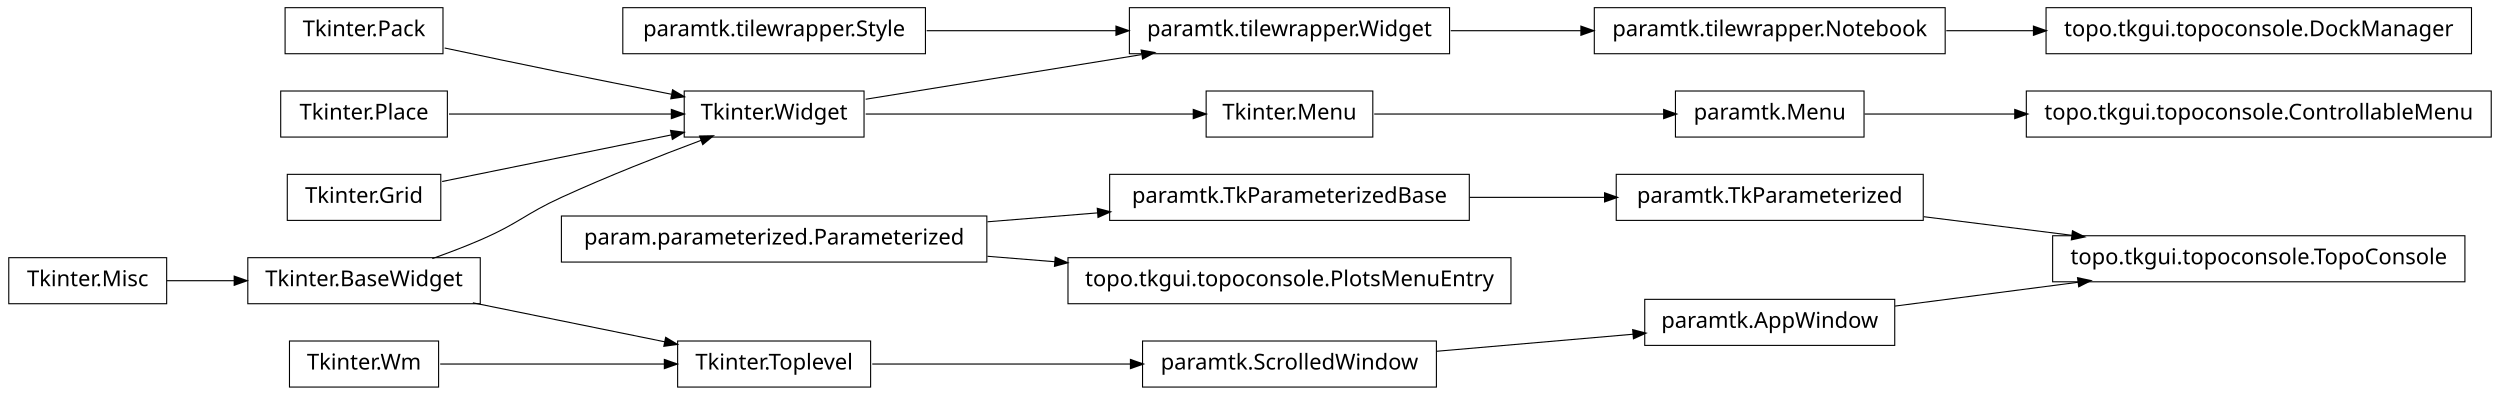
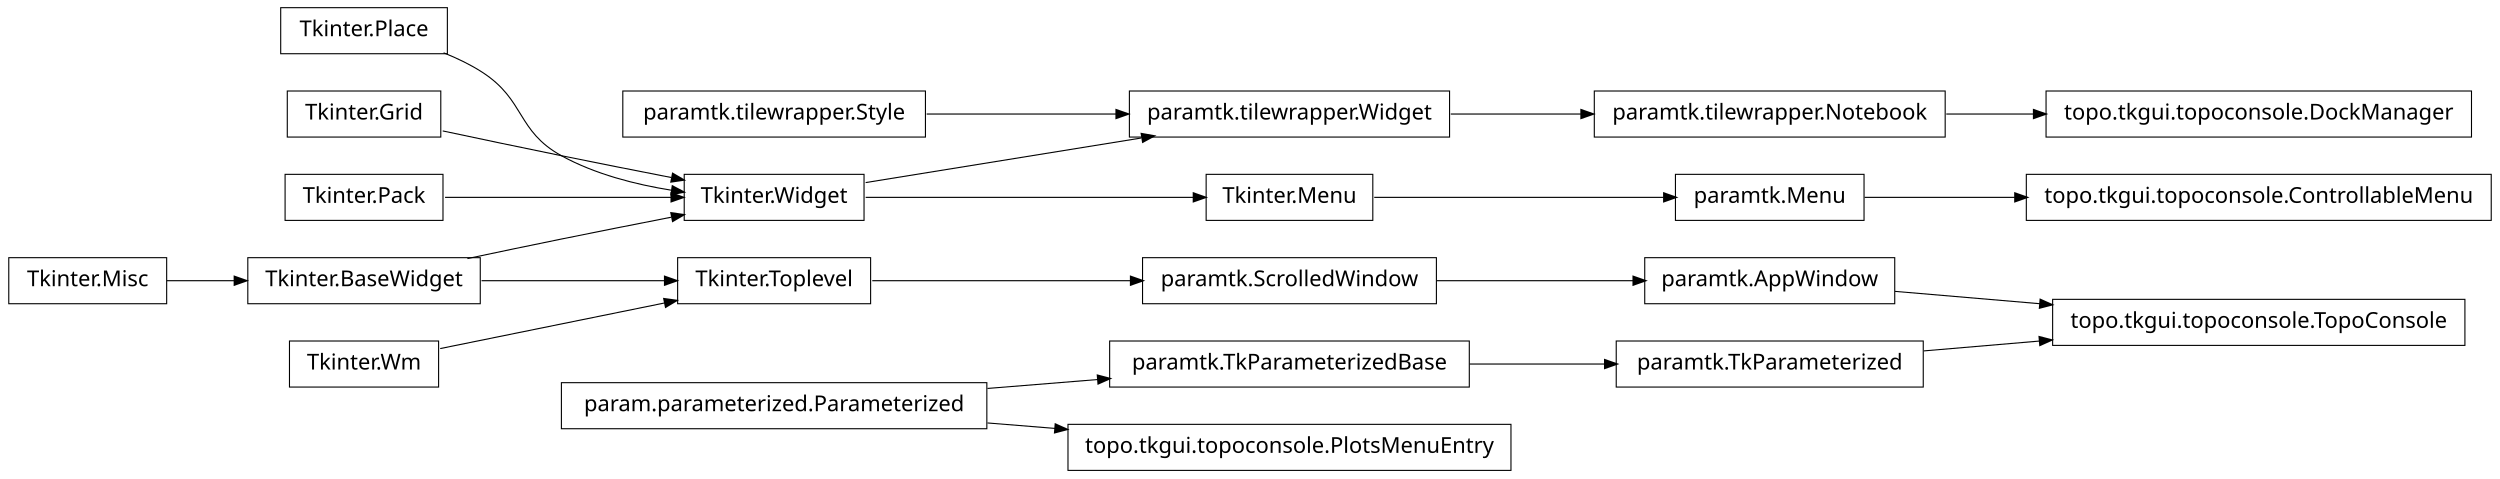
- <svg xmlns="http://www.w3.org/2000/svg" width="1140pt" height="180pt" viewBox="0.00 0.00 1140.00 180.00">
-   <g id="graph1" class="graph" transform="scale(1 1) rotate(0) translate(4 176)">
-     <polygon fill="white" stroke="white" points="-4,5 -4,-176 1137,-176 1137,5 -4,5" />
+ <svg xmlns="http://www.w3.org/2000/svg" width="1140pt" height="218pt" viewBox="0.00 0.00 1140.00 218.00">
+   <g id="graph1" class="graph" transform="scale(1 1) rotate(0) translate(4 214)">
+     <polygon fill="white" stroke="white" points="-4,5 -4,-214 1137,-214 1137,5 -4,5" />
    <g id="node1" class="node">
+       <polygon fill="none" stroke="black" stroke-width="0.5" points="666,-58.5 502,-58.5 502,-37.5 666,-37.5 666,-58.5" />
+       <text text-anchor="middle" x="584" y="-45.5" font-family="Vera" font-size="10.00">paramtk.TkParameterizedBase</text>
+     </g>
+     <g id="node16" class="node">
+       <polygon fill="none" stroke="black" stroke-width="0.5" points="873,-58.5 733,-58.5 733,-37.5 873,-37.5 873,-58.5" />
+       <text text-anchor="middle" x="803" y="-45.5" font-family="Vera" font-size="10.00">paramtk.TkParameterized</text>
+     </g>
+     <g id="edge10" class="edge">
+       <path fill="none" stroke="black" stroke-width="0.5" d="M666.171,-48C686.423,-48 708.007,-48 727.904,-48" />
+       <polygon fill="black" stroke="black" points="727.925,-49.75 732.925,-48 727.925,-46.25 727.925,-49.75" />
+     </g>
+     <g id="node2" class="node">
+       <polygon fill="none" stroke="black" stroke-width="0.5" points="446,-39.5 252,-39.5 252,-18.5 446,-18.5 446,-39.5" />
+       <text text-anchor="middle" x="349" y="-26.5" font-family="Vera" font-size="10.00">param.parameterized.Parameterized</text>
+     </g>
+     <g id="edge2" class="edge">
+       <path fill="none" stroke="black" stroke-width="0.5" d="M446.28,-36.865C462.987,-38.216 480.256,-39.612 496.682,-40.94" />
+       <polygon fill="black" stroke="black" points="496.626,-42.691 501.75,-41.35 496.908,-39.203 496.626,-42.691" />
+     </g>
+     <g id="node8" class="node">
+       <polygon fill="none" stroke="black" stroke-width="0.5" points="685,-20.5 483,-20.5 483,0.5 685,0.5 685,-20.5" />
+       <text text-anchor="middle" x="584" y="-7.5" font-family="Vera" font-size="10.00">topo.tkgui.topoconsole.PlotsMenuEntry</text>
+     </g>
+     <g id="edge6" class="edge">
+       <path fill="none" stroke="black" stroke-width="0.5" d="M446.28,-21.135C456.48,-20.31 466.89,-19.468 477.189,-18.636" />
+       <polygon fill="black" stroke="black" points="477.392,-20.375 482.235,-18.228 477.11,-16.887 477.392,-20.375" />
+     </g>
+     <g id="node4" class="node">
      <polygon fill="none" stroke="black" stroke-width="0.5" points="883,-172.5 723,-172.5 723,-151.5 883,-151.5 883,-172.5" />
      <text text-anchor="middle" x="803" y="-159.5" font-family="Vera" font-size="10.00">paramtk.tilewrapper.Notebook</text>
    </g>
-     <g id="node34" class="node">
+     <g id="node38" class="node">
      <polygon fill="none" stroke="black" stroke-width="0.5" points="1123,-172.5 929,-172.5 929,-151.5 1123,-151.5 1123,-172.5" />
      <text text-anchor="middle" x="1026" y="-159.5" font-family="Vera" font-size="10.00">topo.tkgui.topoconsole.DockManager</text>
    </g>
-     <g id="edge30" class="edge">
+     <g id="edge36" class="edge">
      <path fill="none" stroke="black" stroke-width="0.5" d="M883.508,-162C896.394,-162 909.88,-162 923.2,-162" />
      <polygon fill="black" stroke="black" points="923.493,-163.75 928.493,-162 923.493,-160.25 923.493,-163.75" />
    </g>
-     <g id="node2" class="node">
+     <g id="node5" class="node">
      <polygon fill="none" stroke="black" stroke-width="0.5" points="657,-172.5 511,-172.5 511,-151.5 657,-151.5 657,-172.5" />
      <text text-anchor="middle" x="584" y="-159.5" font-family="Vera" font-size="10.00">paramtk.tilewrapper.Widget</text>
    </g>
-     <g id="edge2" class="edge">
+     <g id="edge4" class="edge">
      <path fill="none" stroke="black" stroke-width="0.5" d="M657.533,-162C676.582,-162 697.265,-162 716.896,-162" />
      <polygon fill="black" stroke="black" points="717.132,-163.75 722.132,-162 717.132,-160.25 717.132,-163.75" />
    </g>
-     <g id="node4" class="node">
-       <polygon fill="none" stroke="black" stroke-width="0.5" points="196,-20.5 128,-20.5 128,0.5 196,0.5 196,-20.5" />
-       <text text-anchor="middle" x="162" y="-7.5" font-family="Vera" font-size="10.00">Tkinter.Wm</text>
+     <g id="node7" class="node">
+       <polygon fill="none" stroke="black" stroke-width="0.5" points="196,-58.5 128,-58.5 128,-37.5 196,-37.5 196,-58.5" />
+       <text text-anchor="middle" x="162" y="-45.5" font-family="Vera" font-size="10.00">Tkinter.Wm</text>
    </g>
-     <g id="node32" class="node">
-       <polygon fill="none" stroke="black" stroke-width="0.5" points="393,-20.5 305,-20.5 305,0.5 393,0.5 393,-20.5" />
-       <text text-anchor="middle" x="349" y="-7.5" font-family="Vera" font-size="10.00">Tkinter.Toplevel</text>
+     <g id="node34" class="node">
+       <polygon fill="none" stroke="black" stroke-width="0.5" points="393,-96.5 305,-96.5 305,-75.5 393,-75.5 393,-96.5" />
+       <text text-anchor="middle" x="349" y="-83.5" font-family="Vera" font-size="10.00">Tkinter.Toplevel</text>
    </g>
-     <g id="edge38" class="edge">
-       <path fill="none" stroke="black" stroke-width="0.5" d="M196.735,-10C225.509,-10 266.771,-10 299.085,-10" />
-       <polygon fill="black" stroke="black" points="299.191,-11.75 304.191,-10 299.191,-8.25 299.191,-11.75" />
+     <g id="edge34" class="edge">
+       <path fill="none" stroke="black" stroke-width="0.5" d="M196.735,-55.059C225.509,-60.906 266.771,-69.29 299.085,-75.857" />
+       <polygon fill="black" stroke="black" points="298.943,-77.614 304.191,-76.894 299.64,-74.184 298.943,-77.614" />
    </g>
-     <g id="node5" class="node">
+     <g id="node10" class="node">
+       <polygon fill="none" stroke="black" stroke-width="0.5" points="198,-134.5 126,-134.5 126,-113.5 198,-113.5 198,-134.5" />
+       <text text-anchor="middle" x="162" y="-121.5" font-family="Vera" font-size="10.00">Tkinter.Pack</text>
+     </g>
+     <g id="node18" class="node">
+       <polygon fill="none" stroke="black" stroke-width="0.5" points="390,-134.5 308,-134.5 308,-113.5 390,-113.5 390,-134.5" />
+       <text text-anchor="middle" x="349" y="-121.5" font-family="Vera" font-size="10.00">Tkinter.Widget</text>
+     </g>
+     <g id="edge14" class="edge">
+       <path fill="none" stroke="black" stroke-width="0.5" d="M198.945,-124C228.549,-124 270.267,-124 302.204,-124" />
+       <polygon fill="black" stroke="black" points="302.243,-125.75 307.243,-124 302.243,-122.25 302.243,-125.75" />
+     </g>
+     <g id="node11" class="node">
+       <polygon fill="none" stroke="black" stroke-width="0.5" points="200,-210.5 124,-210.5 124,-189.5 200,-189.5 200,-210.5" />
+       <text text-anchor="middle" x="162" y="-197.5" font-family="Vera" font-size="10.00">Tkinter.Place</text>
+     </g>
+     <g id="edge16" class="edge">
+       <path fill="none" stroke="black" stroke-width="0.5" d="M198.273,-189.923C204.431,-187.47 210.58,-184.515 216,-181 235.519,-168.341 231.616,-154.213 252,-143 267.261,-134.605 285.669,-129.88 302.329,-127.235" />
+       <polygon fill="black" stroke="black" points="302.748,-128.942 307.438,-126.479 302.236,-125.48 302.748,-128.942" />
+     </g>
+     <g id="node12" class="node">
+       <polygon fill="none" stroke="black" stroke-width="0.5" points="197,-172.5 127,-172.5 127,-151.5 197,-151.5 197,-172.5" />
+       <text text-anchor="middle" x="162" y="-159.5" font-family="Vera" font-size="10.00">Tkinter.Grid</text>
+     </g>
+     <g id="edge18" class="edge">
+       <path fill="none" stroke="black" stroke-width="0.5" d="M197.887,-154.298C214.362,-150.795 234.16,-146.63 252,-143 268.316,-139.68 286.199,-136.147 302.117,-133.04" />
+       <polygon fill="black" stroke="black" points="302.862,-134.677 307.435,-132.003 302.193,-131.242 302.862,-134.677" />
+     </g>
+     <g id="node13" class="node">
+       <polygon fill="none" stroke="black" stroke-width="0.5" points="215,-96.5 109,-96.5 109,-75.5 215,-75.5 215,-96.5" />
+       <text text-anchor="middle" x="162" y="-83.5" font-family="Vera" font-size="10.00">Tkinter.BaseWidget</text>
+     </g>
+     <g id="edge12" class="edge">
+       <path fill="none" stroke="black" stroke-width="0.5" d="M209.15,-96.089C222.951,-99.006 238.073,-102.166 252,-105 268.316,-108.32 286.199,-111.853 302.117,-114.96" />
+       <polygon fill="black" stroke="black" points="302.193,-116.758 307.435,-115.997 302.862,-113.323 302.193,-116.758" />
+     </g>
+     <g id="edge32" class="edge">
+       <path fill="none" stroke="black" stroke-width="0.5" d="M215.587,-86C241.894,-86 273.39,-86 299.173,-86" />
+       <polygon fill="black" stroke="black" points="299.25,-87.75 304.25,-86 299.25,-84.25 299.25,-87.75" />
+     </g>
+     <g id="node14" class="node">
+       <polygon fill="none" stroke="black" stroke-width="0.5" points="72,-96.5 2.84217e-14,-96.5 0,-75.5 72,-75.5 72,-96.5" />
+       <text text-anchor="middle" x="36" y="-83.5" font-family="Vera" font-size="10.00">Tkinter.Misc</text>
+     </g>
+     <g id="edge8" class="edge">
+       <path fill="none" stroke="black" stroke-width="0.5" d="M72.106,-86C81.731,-86 92.385,-86 102.895,-86" />
+       <polygon fill="black" stroke="black" points="103.038,-87.75 108.038,-86 103.038,-84.25 103.038,-87.75" />
+     </g>
+     <g id="node29" class="node">
+       <polygon fill="none" stroke="black" stroke-width="0.5" points="1120,-77.5 932,-77.5 932,-56.5 1120,-56.5 1120,-77.5" />
+       <text text-anchor="middle" x="1026" y="-64.5" font-family="Vera" font-size="10.00">topo.tkgui.topoconsole.TopoConsole</text>
+     </g>
+     <g id="edge28" class="edge">
+       <path fill="none" stroke="black" stroke-width="0.5" d="M873.253,-53.986C890.057,-55.417 908.316,-56.973 926.172,-58.494" />
+       <polygon fill="black" stroke="black" points="926.065,-60.242 931.196,-58.922 926.362,-56.754 926.065,-60.242" />
+     </g>
+     <g id="edge22" class="edge">
+       <path fill="none" stroke="black" stroke-width="0.5" d="M390.743,-130.75C425.581,-136.383 475.909,-144.521 516.472,-151.081" />
+       <polygon fill="black" stroke="black" points="516.659,-152.884 521.875,-151.954 517.218,-149.428 516.659,-152.884" />
+     </g>
+     <g id="node24" class="node">
+       <polygon fill="none" stroke="black" stroke-width="0.5" points="622,-134.5 546,-134.5 546,-113.5 622,-113.5 622,-134.5" />
+       <text text-anchor="middle" x="584" y="-121.5" font-family="Vera" font-size="10.00">Tkinter.Menu</text>
+     </g>
+     <g id="edge42" class="edge">
+       <path fill="none" stroke="black" stroke-width="0.5" d="M390.743,-124C432.821,-124 497.495,-124 540.269,-124" />
+       <polygon fill="black" stroke="black" points="540.373,-125.75 545.373,-124 540.373,-122.25 540.373,-125.75" />
+     </g>
+     <g id="node23" class="node">
      <polygon fill="none" stroke="black" stroke-width="0.5" points="846,-134.5 760,-134.5 760,-113.5 846,-113.5 846,-134.5" />
      <text text-anchor="middle" x="803" y="-121.5" font-family="Vera" font-size="10.00">paramtk.Menu</text>
    </g>
    <g id="node41" class="node">
      <polygon fill="none" stroke="black" stroke-width="0.5" points="1132,-134.5 920,-134.5 920,-113.5 1132,-113.5 1132,-134.5" />
      <text text-anchor="middle" x="1026" y="-121.5" font-family="Vera" font-size="10.00">topo.tkgui.topoconsole.ControllableMenu</text>
    </g>
    <g id="edge40" class="edge">
      <path fill="none" stroke="black" stroke-width="0.5" d="M846.261,-124C866.009,-124 890.396,-124 914.767,-124" />
      <polygon fill="black" stroke="black" points="914.965,-125.75 919.965,-124 914.965,-122.25 914.965,-125.75" />
    </g>
-     <g id="node6" class="node">
-       <polygon fill="none" stroke="black" stroke-width="0.5" points="622,-134.5 546,-134.5 546,-113.5 622,-113.5 622,-134.5" />
-       <text text-anchor="middle" x="584" y="-121.5" font-family="Vera" font-size="10.00">Tkinter.Menu</text>
-     </g>
-     <g id="edge4" class="edge">
+     <g id="edge20" class="edge">
      <path fill="none" stroke="black" stroke-width="0.5" d="M622.649,-124C659.432,-124 714.908,-124 754.613,-124" />
      <polygon fill="black" stroke="black" points="754.862,-125.75 759.862,-124 754.862,-122.25 754.862,-125.75" />
    </g>
-     <g id="node8" class="node">
-       <polygon fill="none" stroke="black" stroke-width="0.5" points="1120,-68.5 932,-68.5 932,-47.5 1120,-47.5 1120,-68.5" />
-       <text text-anchor="middle" x="1026" y="-55.5" font-family="Vera" font-size="10.00">topo.tkgui.topoconsole.TopoConsole</text>
-     </g>
-     <g id="node9" class="node">
-       <polygon fill="none" stroke="black" stroke-width="0.5" points="860,-39.5 746,-39.5 746,-18.5 860,-18.5 860,-39.5" />
-       <text text-anchor="middle" x="803" y="-26.5" font-family="Vera" font-size="10.00">paramtk.AppWindow</text>
-     </g>
-     <g id="edge6" class="edge">
-       <path fill="none" stroke="black" stroke-width="0.5" d="M860.138,-36.431C885.529,-39.733 915.899,-43.682 943.671,-47.294" />
-       <polygon fill="black" stroke="black" points="943.641,-49.054 948.825,-47.964 944.092,-45.584 943.641,-49.054" />
-     </g>
-     <g id="node11" class="node">
-       <polygon fill="none" stroke="black" stroke-width="0.5" points="873,-96.5 733,-96.5 733,-75.5 873,-75.5 873,-96.5" />
-       <text text-anchor="middle" x="803" y="-83.5" font-family="Vera" font-size="10.00">paramtk.TkParameterized</text>
-     </g>
-     <g id="edge8" class="edge">
-       <path fill="none" stroke="black" stroke-width="0.5" d="M873.253,-77.179C894.736,-74.482 918.597,-71.486 940.952,-68.679" />
-       <polygon fill="black" stroke="black" points="941.254,-70.405 945.997,-68.045 940.818,-66.932 941.254,-70.405" />
-     </g>
-     <g id="node13" class="node">
-       <polygon fill="none" stroke="black" stroke-width="0.5" points="198,-172.5 126,-172.5 126,-151.5 198,-151.5 198,-172.5" />
-       <text text-anchor="middle" x="162" y="-159.5" font-family="Vera" font-size="10.00">Tkinter.Pack</text>
-     </g>
-     <g id="node21" class="node">
-       <polygon fill="none" stroke="black" stroke-width="0.5" points="390,-134.5 308,-134.5 308,-113.5 390,-113.5 390,-134.5" />
-       <text text-anchor="middle" x="349" y="-121.5" font-family="Vera" font-size="10.00">Tkinter.Widget</text>
-     </g>
-     <g id="edge16" class="edge">
-       <path fill="none" stroke="black" stroke-width="0.5" d="M198.757,-154.113C215.056,-150.649 234.473,-146.566 252,-143 268.316,-139.68 286.199,-136.147 302.117,-133.04" />
-       <polygon fill="black" stroke="black" points="302.862,-134.677 307.435,-132.003 302.193,-131.242 302.862,-134.677" />
-     </g>
-     <g id="node14" class="node">
-       <polygon fill="none" stroke="black" stroke-width="0.5" points="666,-96.5 502,-96.5 502,-75.5 666,-75.5 666,-96.5" />
-       <text text-anchor="middle" x="584" y="-83.5" font-family="Vera" font-size="10.00">paramtk.TkParameterizedBase</text>
-     </g>
-     <g id="edge10" class="edge">
-       <path fill="none" stroke="black" stroke-width="0.5" d="M666.171,-86C686.423,-86 708.007,-86 727.904,-86" />
-       <polygon fill="black" stroke="black" points="727.925,-87.75 732.925,-86 727.925,-84.25 727.925,-87.75" />
-     </g>
-     <g id="node16" class="node">
-       <polygon fill="none" stroke="black" stroke-width="0.5" points="200,-134.5 124,-134.5 124,-113.5 200,-113.5 200,-134.5" />
-       <text text-anchor="middle" x="162" y="-121.5" font-family="Vera" font-size="10.00">Tkinter.Place</text>
-     </g>
-     <g id="edge18" class="edge">
-       <path fill="none" stroke="black" stroke-width="0.5" d="M200.747,-124C230.175,-124 270.777,-124 302.051,-124" />
-       <polygon fill="black" stroke="black" points="302.381,-125.75 307.381,-124 302.381,-122.25 302.381,-125.75" />
-     </g>
-     <g id="node17" class="node">
-       <polygon fill="none" stroke="black" stroke-width="0.5" points="197,-96.5 127,-96.5 127,-75.5 197,-75.5 197,-96.5" />
-       <text text-anchor="middle" x="162" y="-83.5" font-family="Vera" font-size="10.00">Tkinter.Grid</text>
-     </g>
-     <g id="edge20" class="edge">
-       <path fill="none" stroke="black" stroke-width="0.5" d="M197.613,-93.237C227.287,-99.267 269.785,-107.903 302.203,-114.491" />
-       <polygon fill="black" stroke="black" points="302.068,-116.249 307.316,-115.53 302.765,-112.819 302.068,-116.249" />
-     </g>
-     <g id="node18" class="node">
-       <polygon fill="none" stroke="black" stroke-width="0.5" points="215,-58.5 109,-58.5 109,-37.5 215,-37.5 215,-58.5" />
-       <text text-anchor="middle" x="162" y="-45.5" font-family="Vera" font-size="10.00">Tkinter.BaseWidget</text>
-     </g>
-     <g id="edge14" class="edge">
-       <path fill="none" stroke="black" stroke-width="0.5" d="M193.145,-58.079C200.709,-60.767 208.715,-63.816 216,-67 232.578,-74.244 235.552,-78.466 252,-86 272.919,-95.581 297.002,-105.024 315.938,-112.1" />
-       <polygon fill="black" stroke="black" points="315.339,-113.745 320.636,-113.847 316.559,-110.464 315.339,-113.745" />
-     </g>
-     <g id="edge36" class="edge">
-       <path fill="none" stroke="black" stroke-width="0.5" d="M211.622,-37.916C238.717,-32.41 272.17,-25.612 299.281,-20.103" />
-       <polygon fill="black" stroke="black" points="299.715,-21.801 304.266,-19.09 299.018,-18.371 299.715,-21.801" />
-     </g>
-     <g id="node19" class="node">
-       <polygon fill="none" stroke="black" stroke-width="0.5" points="72,-58.5 2.84217e-14,-58.5 0,-37.5 72,-37.5 72,-58.5" />
-       <text text-anchor="middle" x="36" y="-45.5" font-family="Vera" font-size="10.00">Tkinter.Misc</text>
-     </g>
-     <g id="edge12" class="edge">
-       <path fill="none" stroke="black" stroke-width="0.5" d="M72.106,-48C81.731,-48 92.385,-48 102.895,-48" />
-       <polygon fill="black" stroke="black" points="103.038,-49.75 108.038,-48 103.038,-46.25 103.038,-49.75" />
-     </g>
-     <g id="edge24" class="edge">
-       <path fill="none" stroke="black" stroke-width="0.5" d="M390.743,-130.75C425.581,-136.383 475.909,-144.521 516.472,-151.081" />
-       <polygon fill="black" stroke="black" points="516.659,-152.884 521.875,-151.954 517.218,-149.428 516.659,-152.884" />
-     </g>
-     <g id="edge42" class="edge">
-       <path fill="none" stroke="black" stroke-width="0.5" d="M390.743,-124C432.821,-124 497.495,-124 540.269,-124" />
-       <polygon fill="black" stroke="black" points="540.373,-125.75 545.373,-124 540.373,-122.25 540.373,-125.75" />
-     </g>
-     <g id="node26" class="node">
-       <polygon fill="none" stroke="black" stroke-width="0.5" points="446,-77.5 252,-77.5 252,-56.5 446,-56.5 446,-77.5" />
-       <text text-anchor="middle" x="349" y="-64.5" font-family="Vera" font-size="10.00">param.parameterized.Parameterized</text>
-     </g>
-     <g id="edge22" class="edge">
-       <path fill="none" stroke="black" stroke-width="0.5" d="M446.28,-74.865C462.987,-76.216 480.256,-77.612 496.682,-78.94" />
-       <polygon fill="black" stroke="black" points="496.626,-80.691 501.75,-79.35 496.908,-77.203 496.626,-80.691" />
-     </g>
-     <g id="node36" class="node">
-       <polygon fill="none" stroke="black" stroke-width="0.5" points="685,-58.5 483,-58.5 483,-37.5 685,-37.5 685,-58.5" />
-       <text text-anchor="middle" x="584" y="-45.5" font-family="Vera" font-size="10.00">topo.tkgui.topoconsole.PlotsMenuEntry</text>
-     </g>
-     <g id="edge32" class="edge">
-       <path fill="none" stroke="black" stroke-width="0.5" d="M446.28,-59.135C456.48,-58.31 466.89,-57.468 477.189,-56.636" />
-       <polygon fill="black" stroke="black" points="477.392,-58.375 482.235,-56.228 477.11,-54.886 477.392,-58.375" />
-     </g>
-     <g id="node29" class="node">
+     <g id="node27" class="node">
      <polygon fill="none" stroke="black" stroke-width="0.5" points="418,-172.5 280,-172.5 280,-151.5 418,-151.5 418,-172.5" />
      <text text-anchor="middle" x="349" y="-159.5" font-family="Vera" font-size="10.00">paramtk.tilewrapper.Style</text>
    </g>
-     <g id="edge26" class="edge">
+     <g id="edge24" class="edge">
      <path fill="none" stroke="black" stroke-width="0.5" d="M418.554,-162C445.693,-162 476.951,-162 504.939,-162" />
      <polygon fill="black" stroke="black" points="505.125,-163.75 510.125,-162 505.125,-160.25 505.125,-163.75" />
    </g>
-     <g id="node31" class="node">
-       <polygon fill="none" stroke="black" stroke-width="0.5" points="651,-20.5 517,-20.5 517,0.5 651,0.5 651,-20.5" />
-       <text text-anchor="middle" x="584" y="-7.5" font-family="Vera" font-size="10.00">paramtk.ScrolledWindow</text>
+     <g id="node30" class="node">
+       <polygon fill="none" stroke="black" stroke-width="0.5" points="860,-96.5 746,-96.5 746,-75.5 860,-75.5 860,-96.5" />
+       <text text-anchor="middle" x="803" y="-83.5" font-family="Vera" font-size="10.00">paramtk.AppWindow</text>
    </g>
-     <g id="edge34" class="edge">
-       <path fill="none" stroke="black" stroke-width="0.5" d="M651.196,-15.83C679.722,-18.305 712.775,-21.172 740.742,-23.599" />
-       <polygon fill="black" stroke="black" points="740.77,-25.358 745.902,-24.046 741.072,-21.871 740.77,-25.358" />
+     <g id="edge26" class="edge">
+       <path fill="none" stroke="black" stroke-width="0.5" d="M860.138,-81.132C880.294,-79.414 903.587,-77.43 926.228,-75.501" />
+       <polygon fill="black" stroke="black" points="926.519,-77.232 931.352,-75.064 926.222,-73.745 926.519,-77.232" />
    </g>
-     <g id="edge28" class="edge">
-       <path fill="none" stroke="black" stroke-width="0.5" d="M393.755,-10C427.019,-10 473.106,-10 511.588,-10" />
-       <polygon fill="black" stroke="black" points="511.724,-11.75 516.724,-10 511.724,-8.25 511.724,-11.75" />
+     <g id="node33" class="node">
+       <polygon fill="none" stroke="black" stroke-width="0.5" points="651,-96.5 517,-96.5 517,-75.5 651,-75.5 651,-96.5" />
+       <text text-anchor="middle" x="584" y="-83.5" font-family="Vera" font-size="10.00">paramtk.ScrolledWindow</text>
+     </g>
+     <g id="edge38" class="edge">
+       <path fill="none" stroke="black" stroke-width="0.5" d="M651.196,-86C679.722,-86 712.775,-86 740.742,-86" />
+       <polygon fill="black" stroke="black" points="740.902,-87.75 745.902,-86 740.902,-84.25 740.902,-87.75" />
+     </g>
+     <g id="edge30" class="edge">
+       <path fill="none" stroke="black" stroke-width="0.5" d="M393.755,-86C427.019,-86 473.106,-86 511.588,-86" />
+       <polygon fill="black" stroke="black" points="511.724,-87.75 516.724,-86 511.724,-84.25 511.724,-87.75" />
    </g>
  </g>
</svg>
